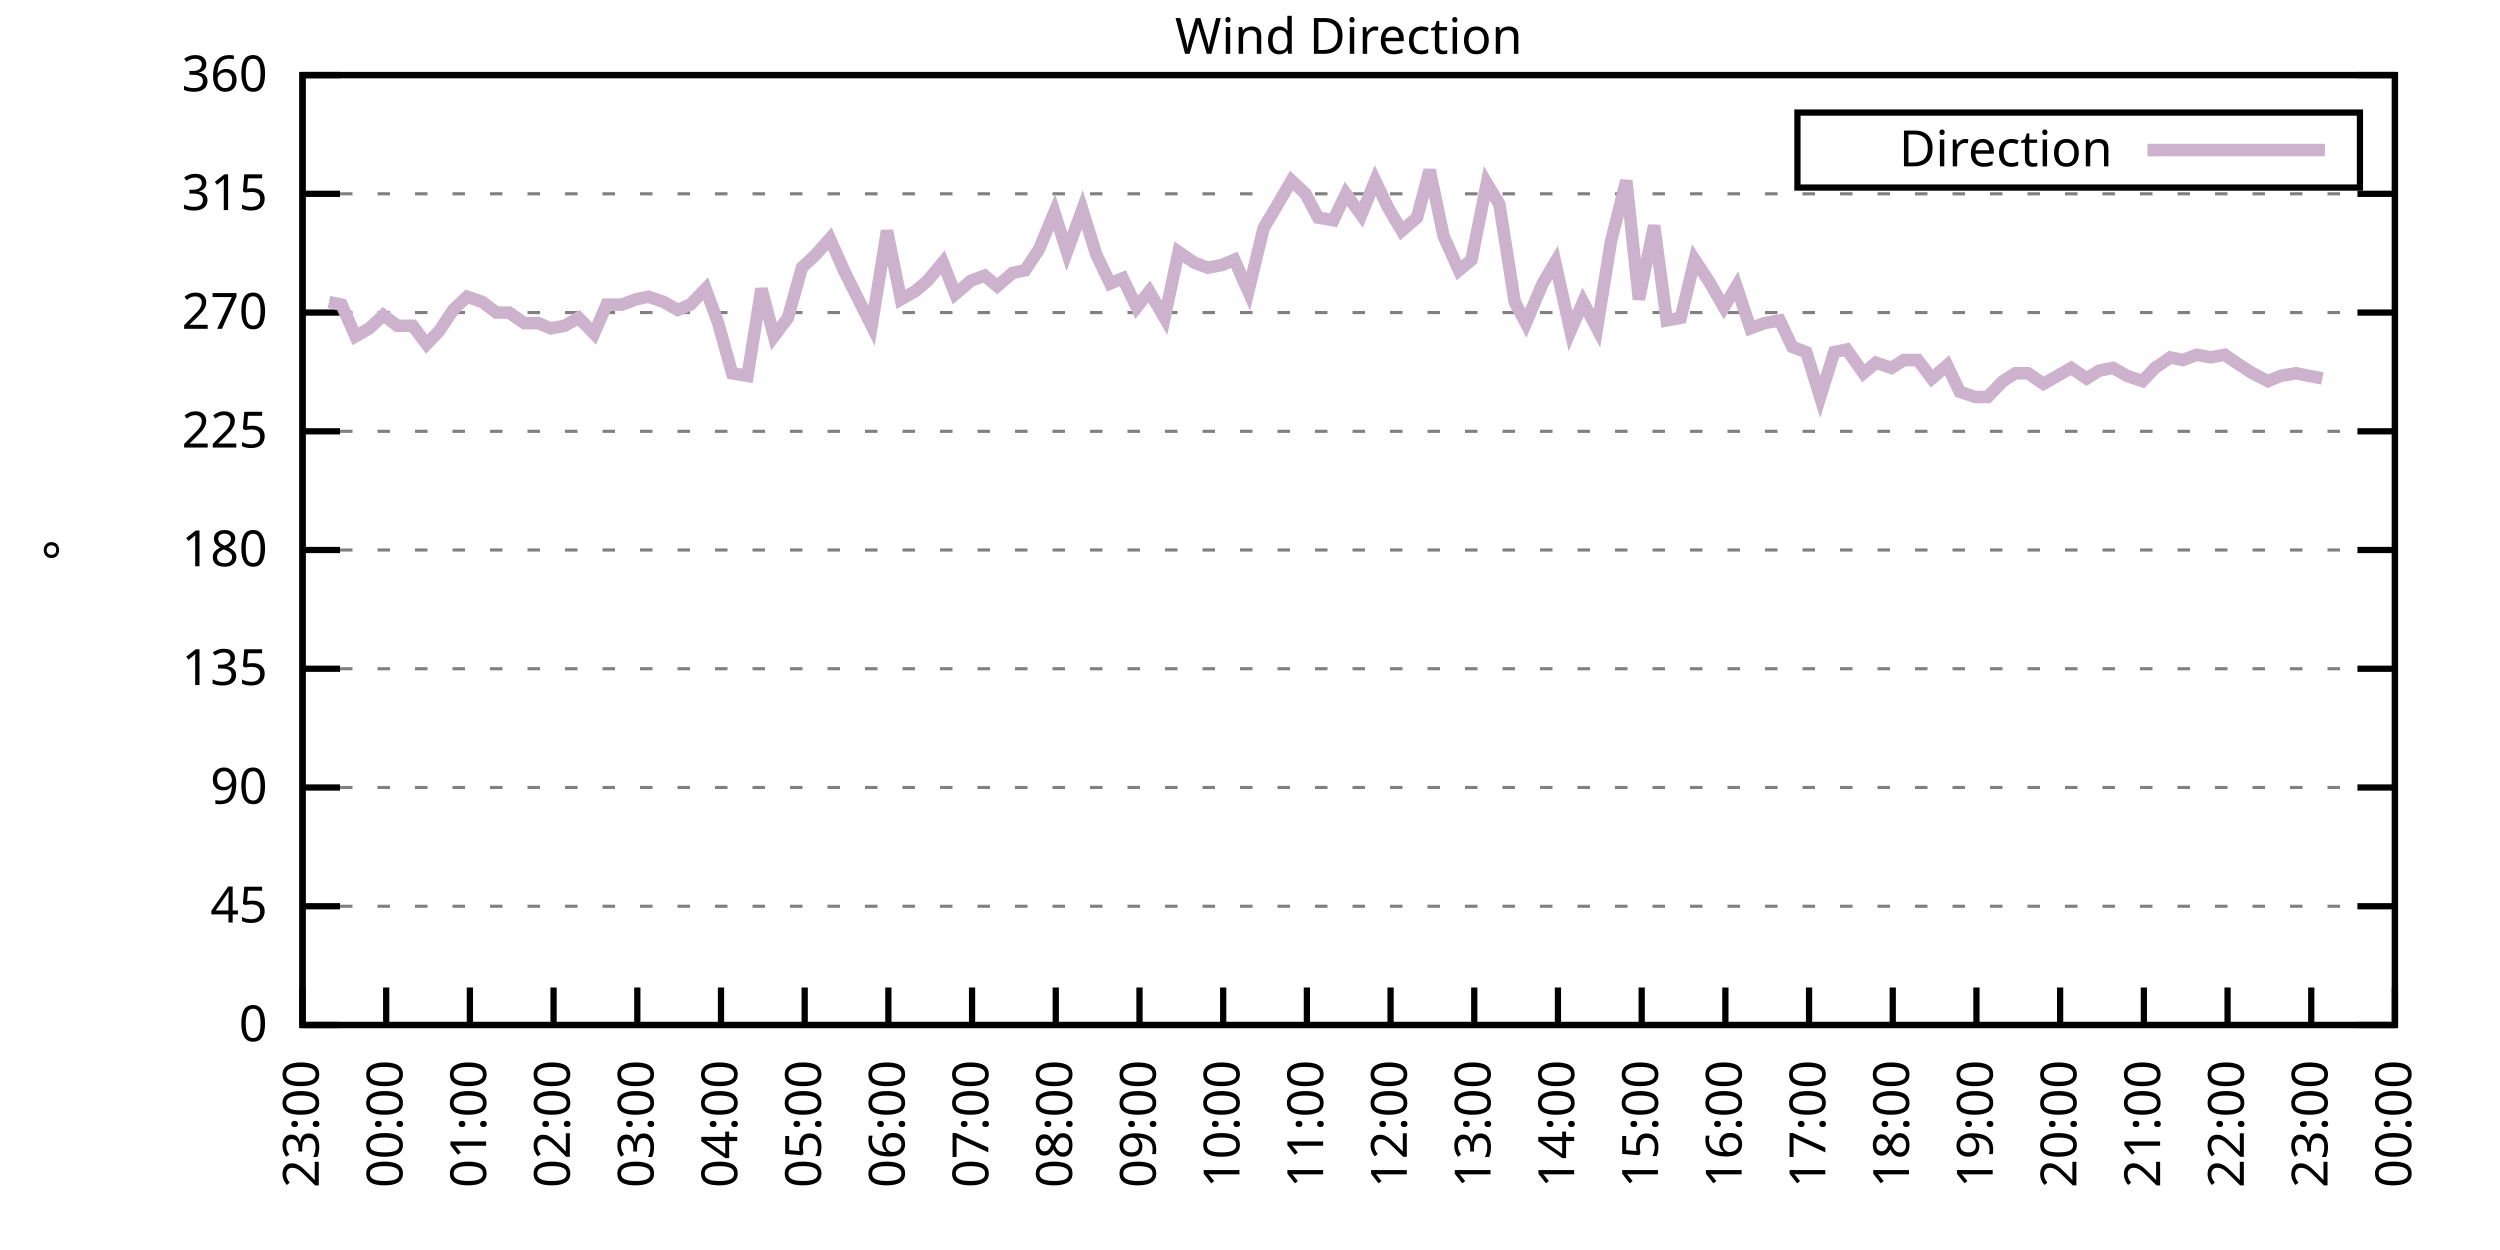
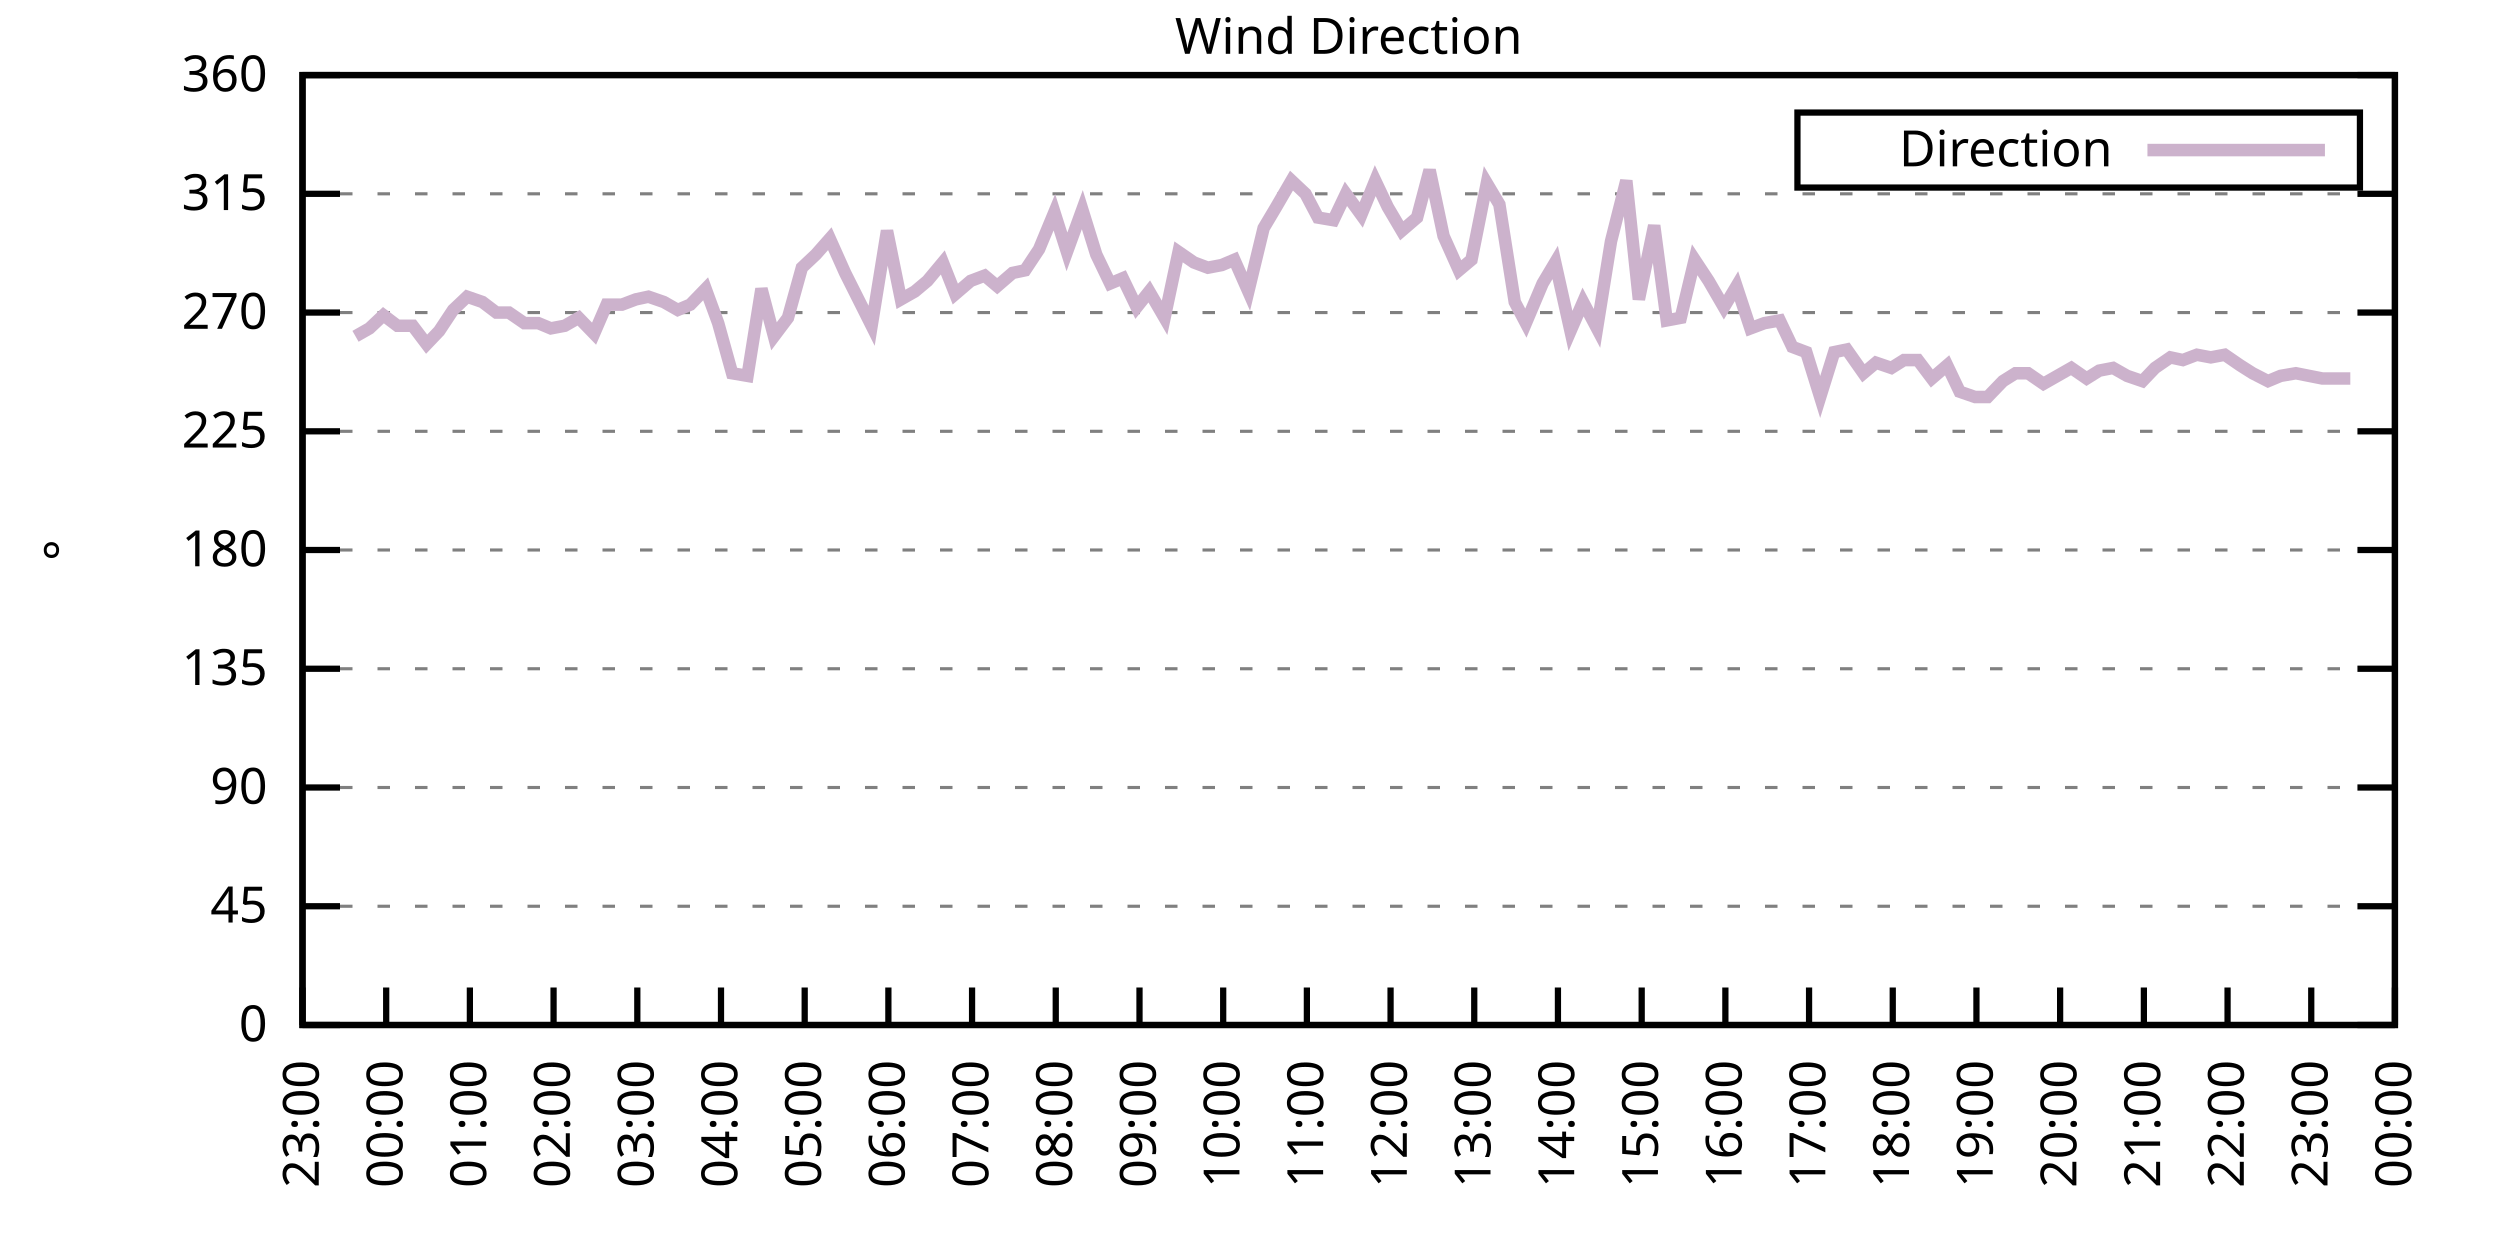
<svg xmlns="http://www.w3.org/2000/svg" xmlns:xlink="http://www.w3.org/1999/xlink" width="400" height="200" viewBox="0 0 400 200">
  <g id="gnuplot_canvas">
    <rect x="0" y="0" width="400" height="200" fill="none" />
    <defs>
      <circle id="gpDot" r="0.5" stroke-width="0.5" stroke="currentColor" />
      <path id="gpPt0" stroke-width="0.333" stroke="currentColor" d="M-1,0 h2 M0,-1 v2" />
      <path id="gpPt1" stroke-width="0.333" stroke="currentColor" d="M-1,-1 L1,1 M1,-1 L-1,1" />
      <path id="gpPt2" stroke-width="0.333" stroke="currentColor" d="M-1,0 L1,0 M0,-1 L0,1 M-1,-1 L1,1 M-1,1 L1,-1" />
      <rect id="gpPt3" stroke-width="0.333" stroke="currentColor" x="-1" y="-1" width="2" height="2" />
      <rect id="gpPt4" stroke-width="0.333" stroke="currentColor" fill="currentColor" x="-1" y="-1" width="2" height="2" />
      <circle id="gpPt5" stroke-width="0.333" stroke="currentColor" cx="0" cy="0" r="1" />
      <use xlink:href="#gpPt5" id="gpPt6" fill="currentColor" stroke="none" />
      <path id="gpPt7" stroke-width="0.333" stroke="currentColor" d="M0,-1.33 L-1.33,0.67 L1.33,0.67 z" />
      <use xlink:href="#gpPt7" id="gpPt8" fill="currentColor" stroke="none" />
      <use xlink:href="#gpPt7" id="gpPt9" stroke="currentColor" transform="rotate(180)" />
      <use xlink:href="#gpPt9" id="gpPt10" fill="currentColor" stroke="none" />
      <use xlink:href="#gpPt3" id="gpPt11" stroke="currentColor" transform="rotate(45)" />
      <use xlink:href="#gpPt11" id="gpPt12" fill="currentColor" stroke="none" />
      <path id="gpPt13" stroke-width="0.333" stroke="currentColor" d="M0,1.330 L1.265,0.411 L0.782,-1.067 L-0.782,-1.076 L-1.265,0.411 z" />
      <use xlink:href="#gpPt13" id="gpPt14" fill="currentColor" stroke="none" />
      <filter id="textbox" filterUnits="objectBoundingBox" x="0" y="0" height="1" width="1">
        <feFlood flood-color="white" flood-opacity="1" result="bgnd" />
        <feComposite in="SourceGraphic" in2="bgnd" operator="atop" />
      </filter>
      <filter id="greybox" filterUnits="objectBoundingBox" x="0" y="0" height="1" width="1">
        <feFlood flood-color="lightgrey" flood-opacity="1" result="grey" />
        <feComposite in="SourceGraphic" in2="grey" operator="atop" />
      </filter>
    </defs>
    <g fill="none" color="white" stroke="currentColor" stroke-width="1.00" stroke-linecap="butt" stroke-linejoin="miter">
</g>
    <g fill="none" color="black" stroke="currentColor" stroke-width="1.00" stroke-linecap="butt" stroke-linejoin="miter">
      <g stroke="none" shape-rendering="crispEdges">
        <polygon fill="rgb(255, 255, 255)" points="48.40,164.00 383.18,164.00 383.18,12.02 48.40,12.02 " />
      </g>
    </g>
    <g fill="none" color="black" stroke="currentColor" stroke-width="1.00" stroke-linecap="butt" stroke-linejoin="miter">
</g>
    <g fill="none" color="black" stroke="black" stroke-width="0.50" stroke-linecap="butt" stroke-linejoin="miter">
</g>
    <g fill="none" color="gray" stroke="currentColor" stroke-width="0.50" stroke-linecap="butt" stroke-linejoin="miter">
      <path stroke="gray" stroke-dasharray="2,4" class="gridline" d="M48.40,164.00 L383.19,164.00  " />
    </g>
    <g fill="none" color="gray" stroke="gray" stroke-width="1.00" stroke-linecap="butt" stroke-linejoin="miter">
</g>
    <g fill="none" color="black" stroke="currentColor" stroke-width="1.00" stroke-linecap="butt" stroke-linejoin="miter">
      <path stroke="black" d="M48.40,164.00 L54.40,164.00 M383.19,164.00 L377.19,164.00  " />
      <g transform="translate(42.80,166.60)" stroke="none" fill="black" font-family="Sans" font-size="8.00" text-anchor="end">
        <text>
          <tspan font-family="Sans"> 0</tspan>
        </text>
      </g>
    </g>
    <g fill="none" color="black" stroke="currentColor" stroke-width="1.00" stroke-linecap="butt" stroke-linejoin="miter">
</g>
    <g fill="none" color="black" stroke="black" stroke-width="0.50" stroke-linecap="butt" stroke-linejoin="miter">
</g>
    <g fill="none" color="gray" stroke="currentColor" stroke-width="0.50" stroke-linecap="butt" stroke-linejoin="miter">
      <path stroke="gray" stroke-dasharray="2,4" class="gridline" d="M48.40,145.00 L383.19,145.00  " />
    </g>
    <g fill="none" color="gray" stroke="gray" stroke-width="1.00" stroke-linecap="butt" stroke-linejoin="miter">
</g>
    <g fill="none" color="black" stroke="currentColor" stroke-width="1.00" stroke-linecap="butt" stroke-linejoin="miter">
      <path stroke="black" d="M48.40,145.00 L54.40,145.00 M383.19,145.00 L377.19,145.00  " />
      <g transform="translate(42.80,147.60)" stroke="none" fill="black" font-family="Sans" font-size="8.00" text-anchor="end">
        <text>
          <tspan font-family="Sans"> 45</tspan>
        </text>
      </g>
    </g>
    <g fill="none" color="black" stroke="currentColor" stroke-width="1.00" stroke-linecap="butt" stroke-linejoin="miter">
</g>
    <g fill="none" color="black" stroke="black" stroke-width="0.50" stroke-linecap="butt" stroke-linejoin="miter">
</g>
    <g fill="none" color="gray" stroke="currentColor" stroke-width="0.50" stroke-linecap="butt" stroke-linejoin="miter">
      <path stroke="gray" stroke-dasharray="2,4" class="gridline" d="M48.40,126.00 L383.19,126.00  " />
    </g>
    <g fill="none" color="gray" stroke="gray" stroke-width="1.00" stroke-linecap="butt" stroke-linejoin="miter">
</g>
    <g fill="none" color="black" stroke="currentColor" stroke-width="1.00" stroke-linecap="butt" stroke-linejoin="miter">
      <path stroke="black" d="M48.40,126.00 L54.40,126.00 M383.19,126.00 L377.19,126.00  " />
      <g transform="translate(42.80,128.60)" stroke="none" fill="black" font-family="Sans" font-size="8.00" text-anchor="end">
        <text>
          <tspan font-family="Sans"> 90</tspan>
        </text>
      </g>
    </g>
    <g fill="none" color="black" stroke="currentColor" stroke-width="1.00" stroke-linecap="butt" stroke-linejoin="miter">
</g>
    <g fill="none" color="black" stroke="black" stroke-width="0.50" stroke-linecap="butt" stroke-linejoin="miter">
</g>
    <g fill="none" color="gray" stroke="currentColor" stroke-width="0.50" stroke-linecap="butt" stroke-linejoin="miter">
      <path stroke="gray" stroke-dasharray="2,4" class="gridline" d="M48.40,107.00 L383.19,107.00  " />
    </g>
    <g fill="none" color="gray" stroke="gray" stroke-width="1.00" stroke-linecap="butt" stroke-linejoin="miter">
</g>
    <g fill="none" color="black" stroke="currentColor" stroke-width="1.00" stroke-linecap="butt" stroke-linejoin="miter">
      <path stroke="black" d="M48.40,107.00 L54.40,107.00 M383.19,107.00 L377.19,107.00  " />
      <g transform="translate(42.80,109.60)" stroke="none" fill="black" font-family="Sans" font-size="8.00" text-anchor="end">
        <text>
          <tspan font-family="Sans"> 135</tspan>
        </text>
      </g>
    </g>
    <g fill="none" color="black" stroke="currentColor" stroke-width="1.00" stroke-linecap="butt" stroke-linejoin="miter">
</g>
    <g fill="none" color="black" stroke="black" stroke-width="0.50" stroke-linecap="butt" stroke-linejoin="miter">
</g>
    <g fill="none" color="gray" stroke="currentColor" stroke-width="0.50" stroke-linecap="butt" stroke-linejoin="miter">
      <path stroke="gray" stroke-dasharray="2,4" class="gridline" d="M48.40,88.00 L383.19,88.00  " />
    </g>
    <g fill="none" color="gray" stroke="gray" stroke-width="1.00" stroke-linecap="butt" stroke-linejoin="miter">
</g>
    <g fill="none" color="black" stroke="currentColor" stroke-width="1.00" stroke-linecap="butt" stroke-linejoin="miter">
      <path stroke="black" d="M48.40,88.00 L54.40,88.00 M383.19,88.00 L377.19,88.00  " />
      <g transform="translate(42.80,90.60)" stroke="none" fill="black" font-family="Sans" font-size="8.00" text-anchor="end">
        <text>
          <tspan font-family="Sans"> 180</tspan>
        </text>
      </g>
    </g>
    <g fill="none" color="black" stroke="currentColor" stroke-width="1.00" stroke-linecap="butt" stroke-linejoin="miter">
</g>
    <g fill="none" color="black" stroke="black" stroke-width="0.50" stroke-linecap="butt" stroke-linejoin="miter">
</g>
    <g fill="none" color="gray" stroke="currentColor" stroke-width="0.50" stroke-linecap="butt" stroke-linejoin="miter">
      <path stroke="gray" stroke-dasharray="2,4" class="gridline" d="M48.40,69.01 L383.19,69.01  " />
    </g>
    <g fill="none" color="gray" stroke="gray" stroke-width="1.00" stroke-linecap="butt" stroke-linejoin="miter">
</g>
    <g fill="none" color="black" stroke="currentColor" stroke-width="1.00" stroke-linecap="butt" stroke-linejoin="miter">
      <path stroke="black" d="M48.40,69.01 L54.40,69.01 M383.19,69.01 L377.19,69.01  " />
      <g transform="translate(42.80,71.61)" stroke="none" fill="black" font-family="Sans" font-size="8.00" text-anchor="end">
        <text>
          <tspan font-family="Sans"> 225</tspan>
        </text>
      </g>
    </g>
    <g fill="none" color="black" stroke="currentColor" stroke-width="1.00" stroke-linecap="butt" stroke-linejoin="miter">
</g>
    <g fill="none" color="black" stroke="black" stroke-width="0.50" stroke-linecap="butt" stroke-linejoin="miter">
</g>
    <g fill="none" color="gray" stroke="currentColor" stroke-width="0.50" stroke-linecap="butt" stroke-linejoin="miter">
      <path stroke="gray" stroke-dasharray="2,4" class="gridline" d="M48.40,50.01 L383.19,50.01  " />
    </g>
    <g fill="none" color="gray" stroke="gray" stroke-width="1.00" stroke-linecap="butt" stroke-linejoin="miter">
</g>
    <g fill="none" color="black" stroke="currentColor" stroke-width="1.00" stroke-linecap="butt" stroke-linejoin="miter">
      <path stroke="black" d="M48.40,50.01 L54.40,50.01 M383.19,50.01 L377.19,50.01  " />
      <g transform="translate(42.80,52.61)" stroke="none" fill="black" font-family="Sans" font-size="8.00" text-anchor="end">
        <text>
          <tspan font-family="Sans"> 270</tspan>
        </text>
      </g>
    </g>
    <g fill="none" color="black" stroke="currentColor" stroke-width="1.00" stroke-linecap="butt" stroke-linejoin="miter">
</g>
    <g fill="none" color="black" stroke="black" stroke-width="0.50" stroke-linecap="butt" stroke-linejoin="miter">
</g>
    <g fill="none" color="gray" stroke="currentColor" stroke-width="0.50" stroke-linecap="butt" stroke-linejoin="miter">
      <path stroke="gray" stroke-dasharray="2,4" class="gridline" d="M48.40,31.01 L383.19,31.01  " />
    </g>
    <g fill="none" color="gray" stroke="gray" stroke-width="1.00" stroke-linecap="butt" stroke-linejoin="miter">
</g>
    <g fill="none" color="black" stroke="currentColor" stroke-width="1.00" stroke-linecap="butt" stroke-linejoin="miter">
      <path stroke="black" d="M48.40,31.01 L54.40,31.01 M383.19,31.01 L377.19,31.01  " />
      <g transform="translate(42.80,33.61)" stroke="none" fill="black" font-family="Sans" font-size="8.00" text-anchor="end">
        <text>
          <tspan font-family="Sans"> 315</tspan>
        </text>
      </g>
    </g>
    <g fill="none" color="black" stroke="currentColor" stroke-width="1.00" stroke-linecap="butt" stroke-linejoin="miter">
</g>
    <g fill="none" color="black" stroke="black" stroke-width="0.50" stroke-linecap="butt" stroke-linejoin="miter">
</g>
    <g fill="none" color="gray" stroke="currentColor" stroke-width="0.50" stroke-linecap="butt" stroke-linejoin="miter">
      <path stroke="gray" stroke-dasharray="2,4" class="gridline" d="M48.40,12.01 L383.19,12.01  " />
    </g>
    <g fill="none" color="gray" stroke="gray" stroke-width="1.00" stroke-linecap="butt" stroke-linejoin="miter">
</g>
    <g fill="none" color="black" stroke="currentColor" stroke-width="1.00" stroke-linecap="butt" stroke-linejoin="miter">
      <path stroke="black" d="M48.40,12.01 L54.40,12.01 M383.19,12.01 L377.19,12.01  " />
      <g transform="translate(42.80,14.61)" stroke="none" fill="black" font-family="Sans" font-size="8.00" text-anchor="end">
        <text>
          <tspan font-family="Sans"> 360</tspan>
        </text>
      </g>
    </g>
    <g fill="none" color="black" stroke="currentColor" stroke-width="1.00" stroke-linecap="butt" stroke-linejoin="miter">
      <path stroke="black" d="M48.40,164.00 L48.40,158.00  " />
      <g transform="translate(51.00,169.60) rotate(270.00)" stroke="none" fill="black" font-family="Sans" font-size="8.00" text-anchor="end">
        <text>
          <tspan font-family="Sans">23:00</tspan>
        </text>
      </g>
    </g>
    <g fill="none" color="black" stroke="currentColor" stroke-width="1.00" stroke-linecap="butt" stroke-linejoin="miter">
      <path stroke="black" d="M61.79,164.00 L61.79,158.00  " />
      <g transform="translate(64.39,169.60) rotate(270.00)" stroke="none" fill="black" font-family="Sans" font-size="8.00" text-anchor="end">
        <text>
          <tspan font-family="Sans">00:00</tspan>
        </text>
      </g>
    </g>
    <g fill="none" color="black" stroke="currentColor" stroke-width="1.00" stroke-linecap="butt" stroke-linejoin="miter">
      <path stroke="black" d="M75.18,164.00 L75.18,158.00  " />
      <g transform="translate(77.78,169.60) rotate(270.00)" stroke="none" fill="black" font-family="Sans" font-size="8.00" text-anchor="end">
        <text>
          <tspan font-family="Sans">01:00</tspan>
        </text>
      </g>
    </g>
    <g fill="none" color="black" stroke="currentColor" stroke-width="1.00" stroke-linecap="butt" stroke-linejoin="miter">
      <path stroke="black" d="M88.57,164.00 L88.57,158.00  " />
      <g transform="translate(91.17,169.60) rotate(270.00)" stroke="none" fill="black" font-family="Sans" font-size="8.00" text-anchor="end">
        <text>
          <tspan font-family="Sans">02:00</tspan>
        </text>
      </g>
    </g>
    <g fill="none" color="black" stroke="currentColor" stroke-width="1.00" stroke-linecap="butt" stroke-linejoin="miter">
      <path stroke="black" d="M101.97,164.00 L101.97,158.00  " />
      <g transform="translate(104.57,169.60) rotate(270.00)" stroke="none" fill="black" font-family="Sans" font-size="8.00" text-anchor="end">
        <text>
          <tspan font-family="Sans">03:00</tspan>
        </text>
      </g>
    </g>
    <g fill="none" color="black" stroke="currentColor" stroke-width="1.00" stroke-linecap="butt" stroke-linejoin="miter">
      <path stroke="black" d="M115.36,164.00 L115.36,158.00  " />
      <g transform="translate(117.96,169.60) rotate(270.00)" stroke="none" fill="black" font-family="Sans" font-size="8.00" text-anchor="end">
        <text>
          <tspan font-family="Sans">04:00</tspan>
        </text>
      </g>
    </g>
    <g fill="none" color="black" stroke="currentColor" stroke-width="1.00" stroke-linecap="butt" stroke-linejoin="miter">
      <path stroke="black" d="M128.75,164.00 L128.75,158.00  " />
      <g transform="translate(131.35,169.60) rotate(270.00)" stroke="none" fill="black" font-family="Sans" font-size="8.00" text-anchor="end">
        <text>
          <tspan font-family="Sans">05:00</tspan>
        </text>
      </g>
    </g>
    <g fill="none" color="black" stroke="currentColor" stroke-width="1.00" stroke-linecap="butt" stroke-linejoin="miter">
      <path stroke="black" d="M142.14,164.00 L142.14,158.00  " />
      <g transform="translate(144.74,169.60) rotate(270.00)" stroke="none" fill="black" font-family="Sans" font-size="8.00" text-anchor="end">
        <text>
          <tspan font-family="Sans">06:00</tspan>
        </text>
      </g>
    </g>
    <g fill="none" color="black" stroke="currentColor" stroke-width="1.00" stroke-linecap="butt" stroke-linejoin="miter">
      <path stroke="black" d="M155.53,164.00 L155.53,158.00  " />
      <g transform="translate(158.13,169.60) rotate(270.00)" stroke="none" fill="black" font-family="Sans" font-size="8.00" text-anchor="end">
        <text>
          <tspan font-family="Sans">07:00</tspan>
        </text>
      </g>
    </g>
    <g fill="none" color="black" stroke="currentColor" stroke-width="1.00" stroke-linecap="butt" stroke-linejoin="miter">
      <path stroke="black" d="M168.92,164.00 L168.92,158.00  " />
      <g transform="translate(171.52,169.60) rotate(270.00)" stroke="none" fill="black" font-family="Sans" font-size="8.00" text-anchor="end">
        <text>
          <tspan font-family="Sans">08:00</tspan>
        </text>
      </g>
    </g>
    <g fill="none" color="black" stroke="currentColor" stroke-width="1.00" stroke-linecap="butt" stroke-linejoin="miter">
      <path stroke="black" d="M182.32,164.00 L182.32,158.00  " />
      <g transform="translate(184.92,169.60) rotate(270.00)" stroke="none" fill="black" font-family="Sans" font-size="8.00" text-anchor="end">
        <text>
          <tspan font-family="Sans">09:00</tspan>
        </text>
      </g>
    </g>
    <g fill="none" color="black" stroke="currentColor" stroke-width="1.00" stroke-linecap="butt" stroke-linejoin="miter">
      <path stroke="black" d="M195.71,164.00 L195.71,158.00  " />
      <g transform="translate(198.31,169.60) rotate(270.00)" stroke="none" fill="black" font-family="Sans" font-size="8.00" text-anchor="end">
        <text>
          <tspan font-family="Sans">10:00</tspan>
        </text>
      </g>
    </g>
    <g fill="none" color="black" stroke="currentColor" stroke-width="1.00" stroke-linecap="butt" stroke-linejoin="miter">
      <path stroke="black" d="M209.10,164.00 L209.10,158.00  " />
      <g transform="translate(211.70,169.60) rotate(270.00)" stroke="none" fill="black" font-family="Sans" font-size="8.00" text-anchor="end">
        <text>
          <tspan font-family="Sans">11:00</tspan>
        </text>
      </g>
    </g>
    <g fill="none" color="black" stroke="currentColor" stroke-width="1.00" stroke-linecap="butt" stroke-linejoin="miter">
      <path stroke="black" d="M222.49,164.00 L222.49,158.00  " />
      <g transform="translate(225.09,169.60) rotate(270.00)" stroke="none" fill="black" font-family="Sans" font-size="8.00" text-anchor="end">
        <text>
          <tspan font-family="Sans">12:00</tspan>
        </text>
      </g>
    </g>
    <g fill="none" color="black" stroke="currentColor" stroke-width="1.00" stroke-linecap="butt" stroke-linejoin="miter">
      <path stroke="black" d="M235.88,164.00 L235.88,158.00  " />
      <g transform="translate(238.48,169.60) rotate(270.00)" stroke="none" fill="black" font-family="Sans" font-size="8.00" text-anchor="end">
        <text>
          <tspan font-family="Sans">13:00</tspan>
        </text>
      </g>
    </g>
    <g fill="none" color="black" stroke="currentColor" stroke-width="1.00" stroke-linecap="butt" stroke-linejoin="miter">
      <path stroke="black" d="M249.27,164.00 L249.27,158.00  " />
      <g transform="translate(251.87,169.60) rotate(270.00)" stroke="none" fill="black" font-family="Sans" font-size="8.00" text-anchor="end">
        <text>
          <tspan font-family="Sans">14:00</tspan>
        </text>
      </g>
    </g>
    <g fill="none" color="black" stroke="currentColor" stroke-width="1.00" stroke-linecap="butt" stroke-linejoin="miter">
      <path stroke="black" d="M262.67,164.00 L262.67,158.00  " />
      <g transform="translate(265.27,169.60) rotate(270.00)" stroke="none" fill="black" font-family="Sans" font-size="8.00" text-anchor="end">
        <text>
          <tspan font-family="Sans">15:00</tspan>
        </text>
      </g>
    </g>
    <g fill="none" color="black" stroke="currentColor" stroke-width="1.00" stroke-linecap="butt" stroke-linejoin="miter">
      <path stroke="black" d="M276.06,164.00 L276.06,158.00  " />
      <g transform="translate(278.66,169.60) rotate(270.00)" stroke="none" fill="black" font-family="Sans" font-size="8.00" text-anchor="end">
        <text>
          <tspan font-family="Sans">16:00</tspan>
        </text>
      </g>
    </g>
    <g fill="none" color="black" stroke="currentColor" stroke-width="1.00" stroke-linecap="butt" stroke-linejoin="miter">
      <path stroke="black" d="M289.45,164.00 L289.45,158.00  " />
      <g transform="translate(292.05,169.60) rotate(270.00)" stroke="none" fill="black" font-family="Sans" font-size="8.00" text-anchor="end">
        <text>
          <tspan font-family="Sans">17:00</tspan>
        </text>
      </g>
    </g>
    <g fill="none" color="black" stroke="currentColor" stroke-width="1.00" stroke-linecap="butt" stroke-linejoin="miter">
      <path stroke="black" d="M302.84,164.00 L302.84,158.00  " />
      <g transform="translate(305.44,169.60) rotate(270.00)" stroke="none" fill="black" font-family="Sans" font-size="8.00" text-anchor="end">
        <text>
          <tspan font-family="Sans">18:00</tspan>
        </text>
      </g>
    </g>
    <g fill="none" color="black" stroke="currentColor" stroke-width="1.00" stroke-linecap="butt" stroke-linejoin="miter">
      <path stroke="black" d="M316.23,164.00 L316.23,158.00  " />
      <g transform="translate(318.83,169.60) rotate(270.00)" stroke="none" fill="black" font-family="Sans" font-size="8.00" text-anchor="end">
        <text>
          <tspan font-family="Sans">19:00</tspan>
        </text>
      </g>
    </g>
    <g fill="none" color="black" stroke="currentColor" stroke-width="1.00" stroke-linecap="butt" stroke-linejoin="miter">
      <path stroke="black" d="M329.62,164.00 L329.62,158.00  " />
      <g transform="translate(332.22,169.60) rotate(270.00)" stroke="none" fill="black" font-family="Sans" font-size="8.00" text-anchor="end">
        <text>
          <tspan font-family="Sans">20:00</tspan>
        </text>
      </g>
    </g>
    <g fill="none" color="black" stroke="currentColor" stroke-width="1.00" stroke-linecap="butt" stroke-linejoin="miter">
      <path stroke="black" d="M343.02,164.00 L343.02,158.00  " />
      <g transform="translate(345.62,169.60) rotate(270.00)" stroke="none" fill="black" font-family="Sans" font-size="8.00" text-anchor="end">
        <text>
          <tspan font-family="Sans">21:00</tspan>
        </text>
      </g>
    </g>
    <g fill="none" color="black" stroke="currentColor" stroke-width="1.00" stroke-linecap="butt" stroke-linejoin="miter">
      <path stroke="black" d="M356.41,164.00 L356.41,158.00  " />
      <g transform="translate(359.01,169.60) rotate(270.00)" stroke="none" fill="black" font-family="Sans" font-size="8.00" text-anchor="end">
        <text>
          <tspan font-family="Sans">22:00</tspan>
        </text>
      </g>
    </g>
    <g fill="none" color="black" stroke="currentColor" stroke-width="1.00" stroke-linecap="butt" stroke-linejoin="miter">
      <path stroke="black" d="M369.80,164.00 L369.80,158.00  " />
      <g transform="translate(372.40,169.60) rotate(270.00)" stroke="none" fill="black" font-family="Sans" font-size="8.00" text-anchor="end">
        <text>
          <tspan font-family="Sans">23:00</tspan>
        </text>
      </g>
    </g>
    <g fill="none" color="black" stroke="currentColor" stroke-width="1.00" stroke-linecap="butt" stroke-linejoin="miter">
      <path stroke="black" d="M383.19,164.00 L383.19,158.00  " />
      <g transform="translate(385.79,169.60) rotate(270.00)" stroke="none" fill="black" font-family="Sans" font-size="8.00" text-anchor="end">
        <text>
          <tspan font-family="Sans">00:00</tspan>
        </text>
      </g>
    </g>
    <g fill="none" color="black" stroke="currentColor" stroke-width="1.00" stroke-linecap="butt" stroke-linejoin="miter">
</g>
    <g fill="none" color="black" stroke="currentColor" stroke-width="1.00" stroke-linecap="butt" stroke-linejoin="miter">
      <path stroke="black" d="M48.40,12.01 L48.40,164.00 L383.19,164.00 L383.19,12.01 L48.40,12.01 Z  " />
    </g>
    <g fill="none" color="black" stroke="currentColor" stroke-width="1.00" stroke-linecap="butt" stroke-linejoin="miter">
</g>
    <g fill="none" color="black" stroke="currentColor" stroke-width="1.00" stroke-linecap="butt" stroke-linejoin="miter">
      <path stroke="black" d="M287.59,30.01 L287.59,18.01 L377.59,18.01 L377.59,30.01 L287.59,30.01 Z  " />
    </g>
    <g id="Wind_direction_plot_1">
      <g fill="none" color="white" stroke="black" stroke-width="2.00" stroke-linecap="butt" stroke-linejoin="miter">
</g>
      <g fill="none" color="black" stroke="currentColor" stroke-width="2.00" stroke-linecap="butt" stroke-linejoin="miter">
        <g transform="translate(337.99,26.61)" stroke="none" fill="black" font-family="Sans" font-size="8.00" text-anchor="end">
          <text>
            <tspan font-family="Sans">Direction</tspan>
          </text>
        </g>
      </g>
      <g fill="none" color="black" stroke="currentColor" stroke-width="2.00" stroke-linecap="butt" stroke-linejoin="miter">
-         <path stroke="rgb(204, 178, 204)" d="M343.59,24.01 L371.99,24.01 M52.64,48.32 L54.65,48.74 L56.88,53.81 L59.11,52.54 L61.35,50.43 L63.58,52.12   L66.03,52.12 L68.26,55.07 L70.27,52.96 L72.50,49.59 L74.74,47.47 L77.19,48.32 L79.42,50.01 L81.43,50.01   L83.89,51.70 L86.12,51.70 L88.13,52.54 L90.36,52.12 L92.59,50.85 L95.05,53.39 L97.06,48.74 L99.51,48.74   L101.74,47.90 L103.75,47.47 L106.21,48.32 L108.44,49.59 L110.45,48.74 L112.90,46.21 L114.91,51.70 L117.14,59.72   L119.60,60.14 L121.83,46.21 L123.84,53.81 L126.07,50.85 L128.30,42.83 L130.54,40.72 L132.77,38.19 L135.22,43.67   L139.46,52.12 L141.92,36.92 L144.15,47.90 L146.38,46.63 L148.39,44.94 L150.85,41.99 L152.85,47.05 L155.31,44.94   L157.54,44.10 L159.55,45.79 L162.01,43.67 L164.01,43.25 L166.25,39.87 L168.70,33.96 L170.71,40.30 L173.17,33.54   L175.40,40.72 L177.63,45.36 L179.64,44.52 L181.87,49.16 L183.88,46.63 L186.33,50.85 L188.57,40.30 L191.02,41.99   L193.25,42.83 L195.48,42.41 L197.49,41.56 L199.73,46.63 L202.18,36.50 L204.19,33.12 L206.64,28.90 L208.88,31.01   L210.88,34.81 L213.34,35.23 L215.35,31.01 L217.80,34.39 L220.04,28.90 L222.04,33.12 L224.28,36.92 L226.73,34.81   L228.74,27.21 L230.97,37.76 L233.43,43.25 L235.44,41.56 L237.89,29.32 L239.90,32.70 L242.36,48.32 L244.14,51.70   L246.82,45.36 L248.83,41.99 L251.28,52.96 L253.29,48.32 L255.52,52.54 L257.76,38.61 L260.21,28.90 L262.22,47.90   L264.67,36.08 L266.68,51.27 L268.92,50.85 L271.15,41.56 L273.38,44.94 L275.83,49.16 L277.84,45.79 L280.07,52.54   L282.31,51.70 L284.76,51.27 L286.77,55.50 L289.00,56.34 L291.23,63.52 L293.47,56.34 L295.48,55.92 L298.15,59.72   L300.16,58.03 L302.62,58.87 L304.63,57.61 L306.86,57.61 L309.09,60.56 L311.54,58.45 L313.55,62.67 L316.01,63.52   L318.02,63.52 L320.47,60.98 L322.48,59.72 L324.49,59.72 L326.95,61.41 L329.18,60.14 L331.41,58.87 L333.86,60.56   L335.87,59.30 L338.10,58.87 L340.34,60.14 L342.79,60.98 L344.80,58.87 L347.26,57.18 L349.26,57.61 L351.50,56.76   L353.73,57.18 L355.96,56.76 L358.42,58.45 L360.42,59.72 L362.88,60.98 L364.89,60.14 L367.34,59.72 L371.58,60.56    " />
+         <path stroke="rgb(204, 178, 204)" d="M343.59,24.01 L371.99,24.01 M56.88,53.81 L59.11,52.54 L61.35,50.43 L63.58,52.12 L66.03,52.12 L68.26,55.07   L70.27,52.96 L72.50,49.59 L74.74,47.47 L77.19,48.32 L79.42,50.01 L81.43,50.01 L83.89,51.70 L86.12,51.70   L88.13,52.54 L90.36,52.12 L92.59,50.85 L95.05,53.39 L97.06,48.74 L99.51,48.74 L101.74,47.90 L103.75,47.47   L106.21,48.32 L108.44,49.59 L110.45,48.74 L112.90,46.21 L114.91,51.70 L117.14,59.72 L119.60,60.14 L121.83,46.21   L123.84,53.81 L126.07,50.85 L128.30,42.83 L130.54,40.72 L132.77,38.19 L135.22,43.67 L139.46,52.12 L141.92,36.92   L144.15,47.90 L146.38,46.63 L148.39,44.94 L150.85,41.99 L152.85,47.05 L155.31,44.94 L157.54,44.10 L159.55,45.79   L162.01,43.67 L164.01,43.25 L166.25,39.87 L168.70,33.96 L170.71,40.30 L173.17,33.54 L175.40,40.72 L177.63,45.36   L179.64,44.52 L181.87,49.16 L183.88,46.63 L186.33,50.85 L188.57,40.30 L191.02,41.99 L193.25,42.83 L195.48,42.41   L197.49,41.56 L199.73,46.63 L202.18,36.50 L204.19,33.12 L206.64,28.90 L208.88,31.01 L210.88,34.81 L213.34,35.23   L215.35,31.01 L217.80,34.39 L220.04,28.90 L222.04,33.12 L224.28,36.92 L226.73,34.81 L228.74,27.21 L230.97,37.76   L233.43,43.25 L235.44,41.56 L237.89,29.32 L239.90,32.70 L242.36,48.32 L244.14,51.70 L246.82,45.36 L248.83,41.99   L251.28,52.96 L253.29,48.32 L255.52,52.54 L257.76,38.61 L260.21,28.90 L262.22,47.90 L264.67,36.08 L266.68,51.27   L268.92,50.85 L271.15,41.56 L273.38,44.94 L275.83,49.16 L277.84,45.79 L280.07,52.54 L282.31,51.70 L284.76,51.27   L286.77,55.50 L289.00,56.34 L291.23,63.52 L293.47,56.34 L295.48,55.92 L298.15,59.72 L300.16,58.03 L302.62,58.87   L304.63,57.61 L306.86,57.61 L309.09,60.56 L311.54,58.45 L313.55,62.67 L316.01,63.52 L318.02,63.52 L320.47,60.98   L322.48,59.72 L324.49,59.72 L326.95,61.41 L329.18,60.14 L331.41,58.87 L333.86,60.56 L335.87,59.30 L338.10,58.87   L340.34,60.14 L342.79,60.98 L344.80,58.87 L347.26,57.18 L349.26,57.61 L351.50,56.76 L353.73,57.18 L355.96,56.76   L358.42,58.45 L360.42,59.72 L362.88,60.98 L364.89,60.14 L367.34,59.72 L371.58,60.56 L374.04,60.56 L376.05,60.56    " />
      </g>
    </g>
    <g fill="none" color="black" stroke="currentColor" stroke-width="2.00" stroke-linecap="butt" stroke-linejoin="miter">
</g>
    <g fill="none" color="black" stroke="black" stroke-width="1.00" stroke-linecap="butt" stroke-linejoin="miter">
</g>
    <g fill="none" color="black" stroke="currentColor" stroke-width="1.00" stroke-linecap="butt" stroke-linejoin="miter">
      <path stroke="black" d="M48.40,12.01 L48.40,164.00 L383.19,164.00 L383.19,12.01 L48.40,12.01 Z  " />
      <g transform="translate(12.80,88.01) rotate(270.00)" stroke="none" fill="black" font-family="Sans" font-size="8.00" text-anchor="middle">
        <text>
          <tspan font-family="Sans">°</tspan>
        </text>
      </g>
    </g>
    <g fill="none" color="black" stroke="currentColor" stroke-width="1.00" stroke-linecap="butt" stroke-linejoin="miter">
</g>
    <g fill="none" color="black" stroke="currentColor" stroke-width="1.00" stroke-linecap="butt" stroke-linejoin="miter">
      <g transform="translate(215.79,8.61)" stroke="none" fill="black" font-family="Sans" font-size="8.00" text-anchor="middle">
        <text>
          <tspan font-family="Sans">Wind Direction</tspan>
        </text>
      </g>
    </g>
    <g fill="none" color="black" stroke="currentColor" stroke-width="1.00" stroke-linecap="butt" stroke-linejoin="miter">
</g>
  </g>
</svg>
